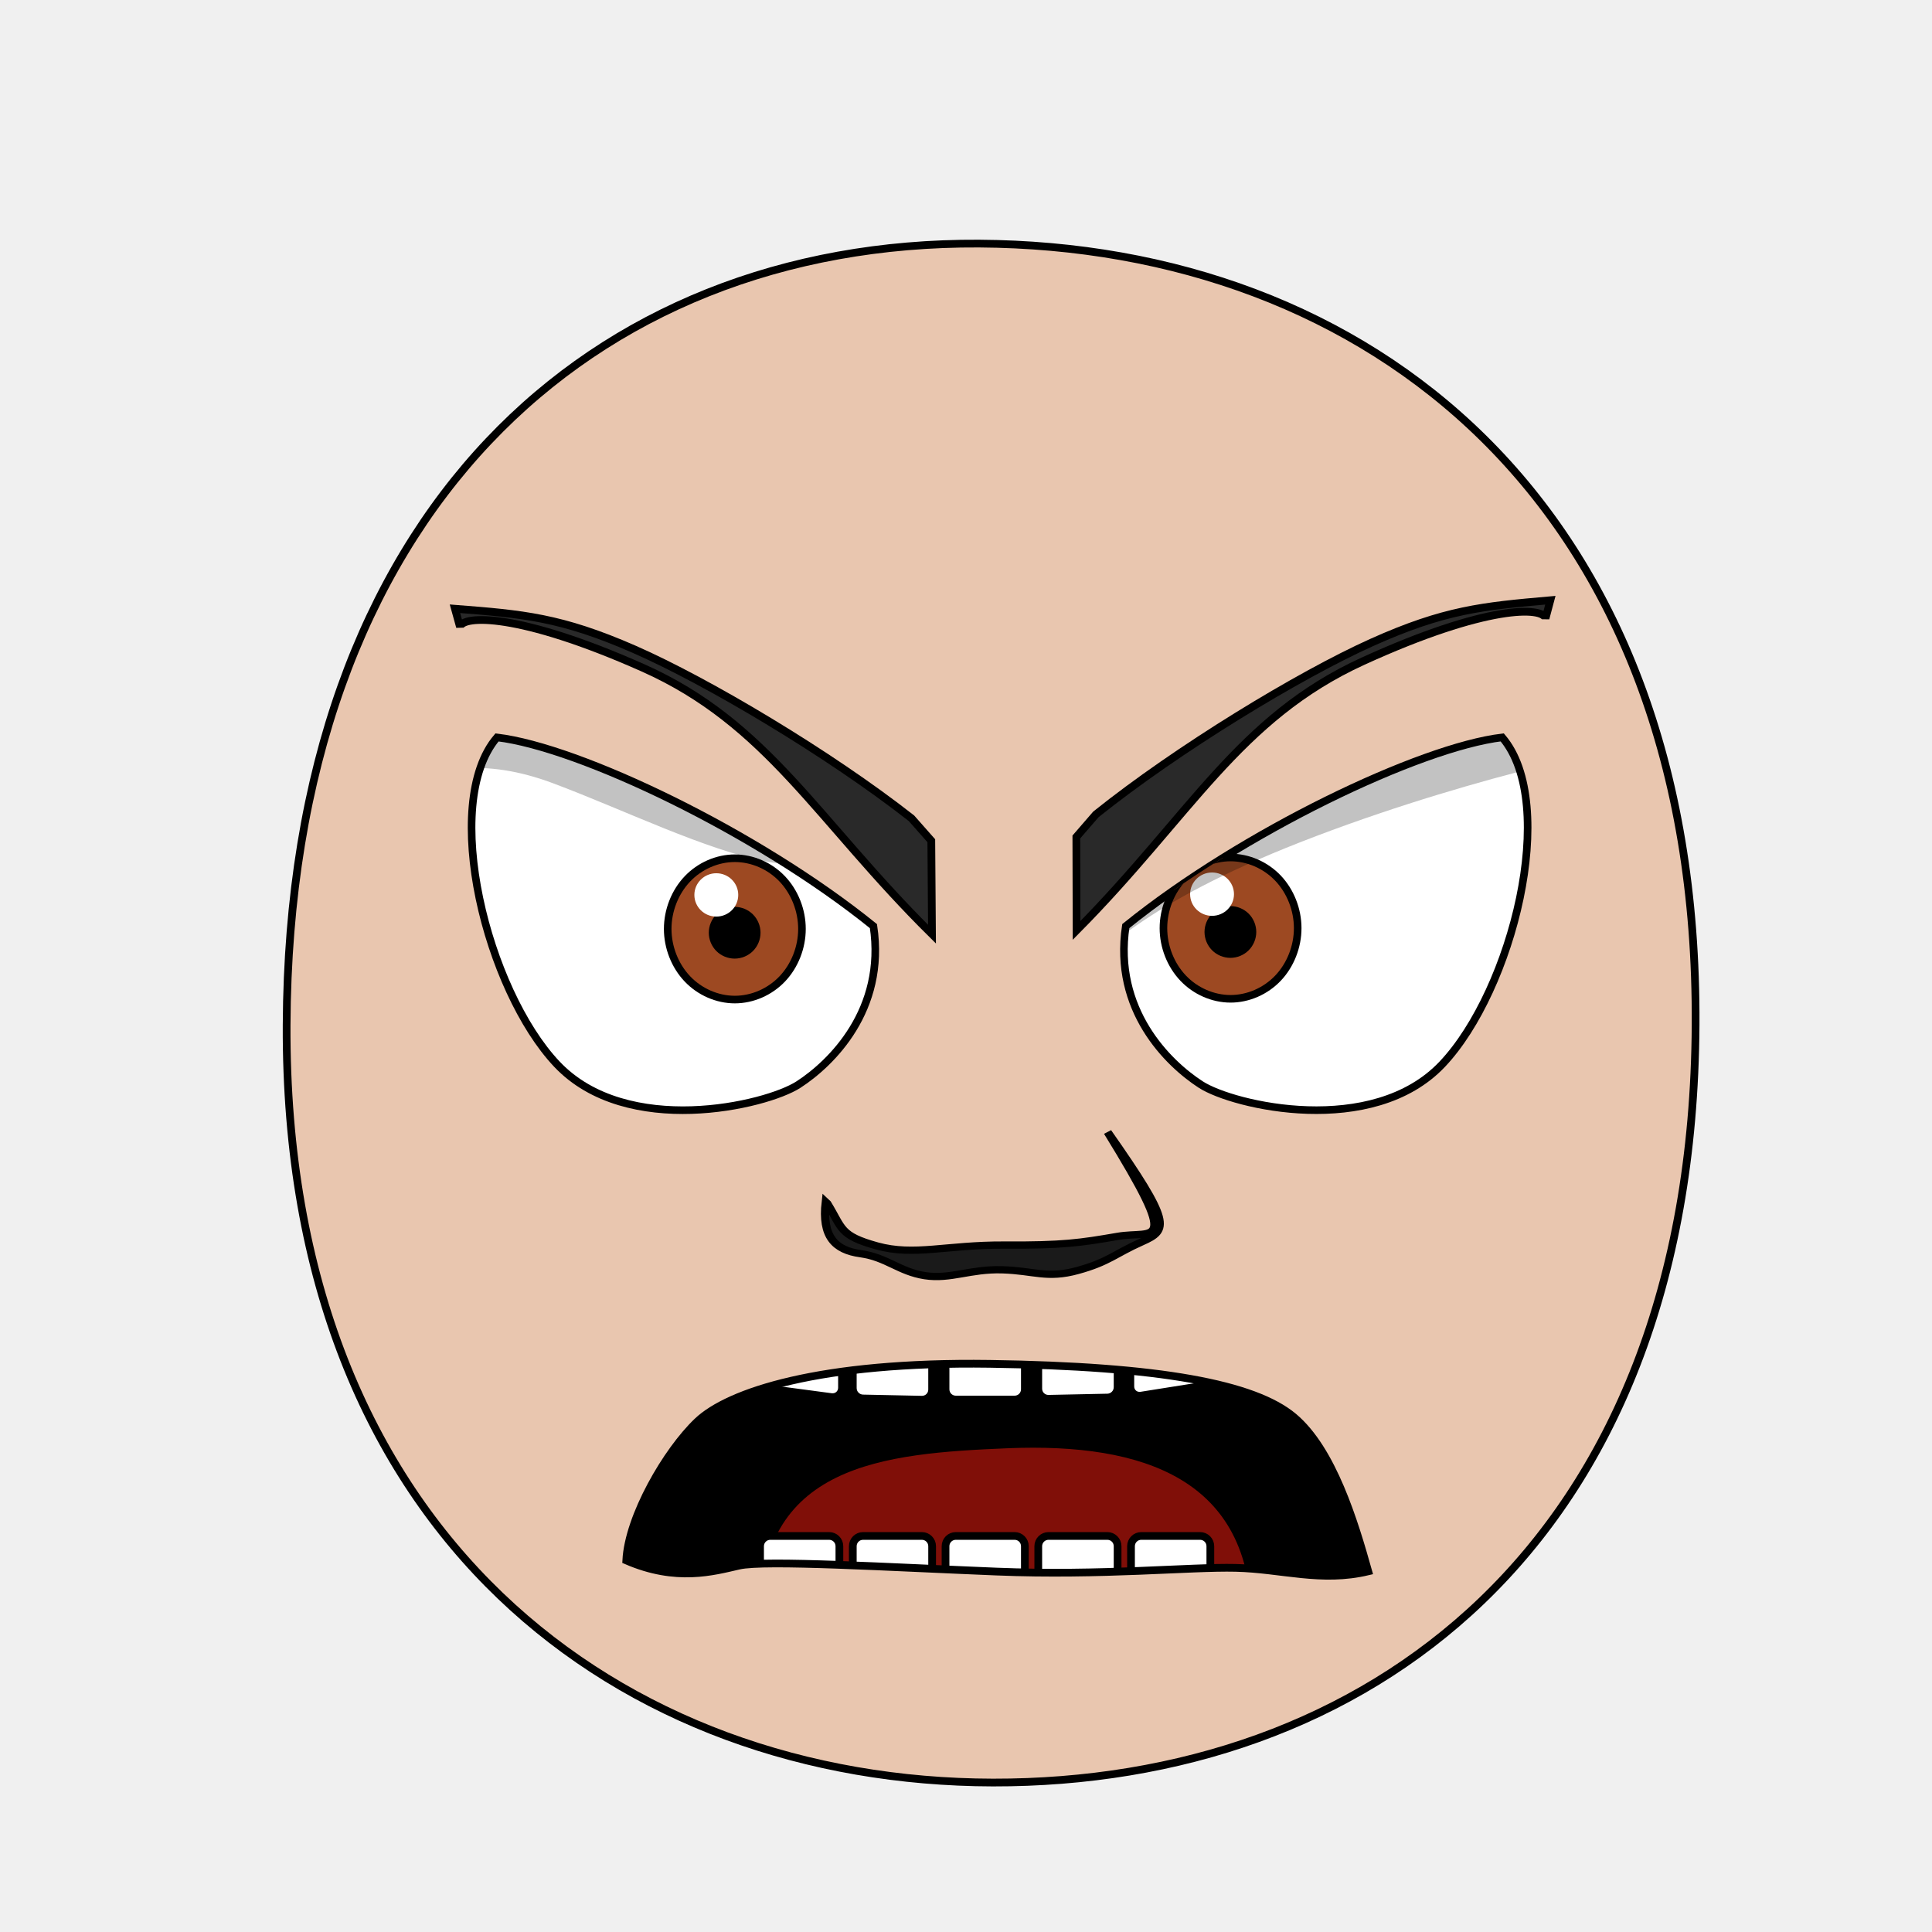
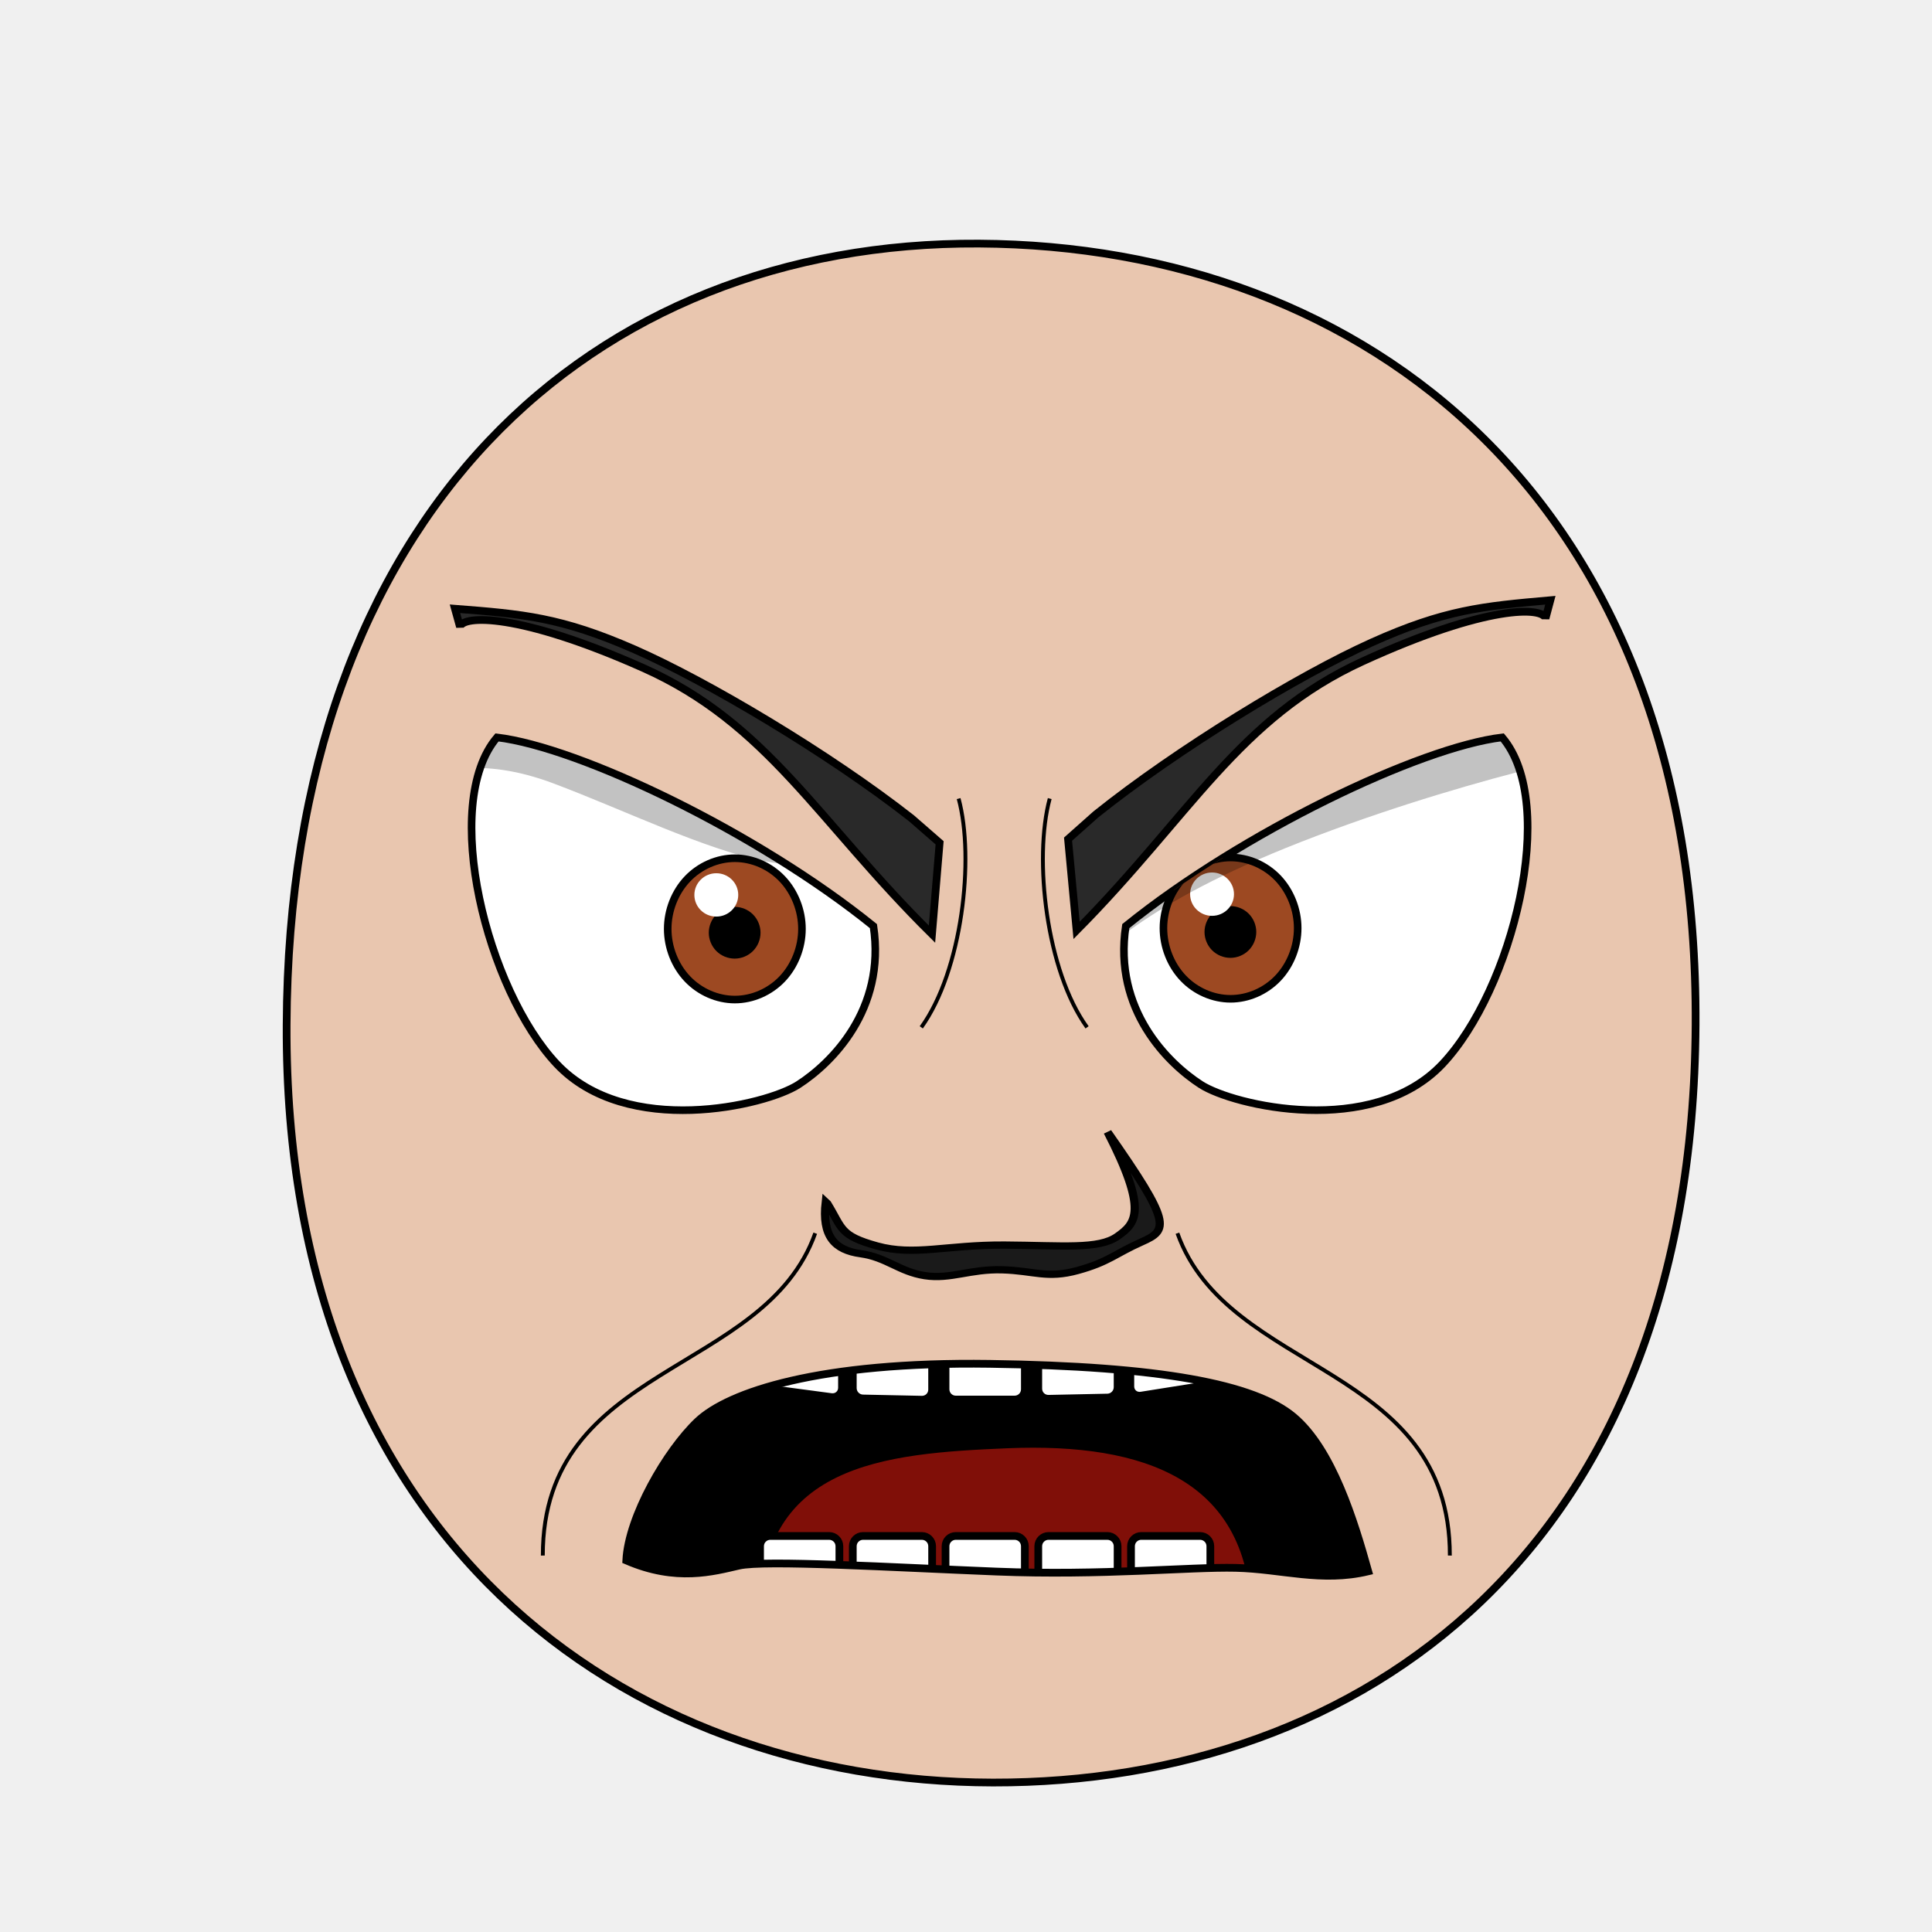
<svg xmlns="http://www.w3.org/2000/svg" xmlns:xlink="http://www.w3.org/1999/xlink" height="100%" width="100%" id="emoticon-front-view" viewBox="0 0 250 250" version="1.1">
  <defs id="defs4">
    <linearGradient id="linearGradient5745">
      <stop style="stop-color:#f4c815;stop-opacity:1" offset="0" id="stop5747" />
      <stop style="stop-color:#cc0000;stop-opacity:1" offset="1" id="stop5749" />
    </linearGradient>
    <linearGradient id="linearGradient2823">
      <stop style="stop-color:#000000;stop-opacity:1" offset="0" id="stop2825" />
      <stop style="stop-color:#780023;stop-opacity:1" offset="1" id="stop2827" />
    </linearGradient>
    <clipPath id="clipPath2967">
-       <use transform="translate(-57.14,-22.86)" xlink:href="#path3622" height="1" width="1" y="0" x="0" id="use2969">
- </use>
+       <use transform="translate(-57.14,-22.86)" xlink:href="#path3622" height="1" width="1" y="0" x="0" id="use2969" />
    </clipPath>
    <clipPath id="clipPath4022">
-       <use transform="matrix(-1,0,0,1,915.87,-3.77)" xlink:href="#path3622" height="250" width="250" y="0" x="0" id="use5959">
- </use>
+       <use transform="matrix(-1,0,0,1,915.87,-3.77)" xlink:href="#path3622" height="250" width="250" y="0" x="0" id="use5959" />
    </clipPath>
-     <radialGradient spreadMethod="pad" gradientTransform="matrix(98.09029,121.5278,-104.4591,83.94095,1881.611,1722.677)" gradientUnits="userSpaceOnUse" xlink:href="#linearGradient5745" id="radialGradient5694" fy="2.705" fx="-15.372" r="1" cy="2.705" cx="-15.372">
- </radialGradient>
-     <linearGradient gradientTransform="translate(37.46307,-25.35117)" gradientUnits="userSpaceOnUse" xlink:href="#linearGradient2823" id="irisGradient" y2="606.466" x2="138.571" y1="488.076" x1="107.143">
- </linearGradient>
+     <radialGradient spreadMethod="pad" gradientTransform="matrix(98.09029,121.5278,-104.4591,83.94095,1881.611,1722.677)" gradientUnits="userSpaceOnUse" xlink:href="#linearGradient5745" id="radialGradient5694" fy="2.705" fx="-15.372" r="1" cy="2.705" cx="-15.372" />
+     <linearGradient gradientTransform="translate(37.46307,-25.35117)" gradientUnits="userSpaceOnUse" xlink:href="#linearGradient2823" id="irisGradient" y2="606.466" x2="138.571" y1="488.076" x1="107.143" />
    <clipPath clipPathUnits="userSpaceOnUse" id="clipPath-mouth">
      <use x="0" y="0" xlink:href="#mouth-outline" id="use-mouth-outline" width="250" height="250" />
    </clipPath>
  </defs>
  <g id="head">
-     <path style="fill:#e9c6af;stroke:#000000;stroke-width:1;stroke-opacity:1" d="M 128.48,230.66 C 176.27,230.75 219.01,200.57 219.41,132.64 219.79,64.72 176.76,31.81 126.68,31.52 76.60,31.24 37.38,66.28 37.09,132.65 36.80,199.01 80.69,230.57 128.48,230.66 Z" id="path164">
- </path>
+     <path style="fill:#e9c6af;stroke:#000000;stroke-width:1;stroke-opacity:1" d="M 128.48,230.66 C 176.27,230.75 219.01,200.57 219.41,132.64 219.79,64.72 176.76,31.81 126.68,31.52 76.60,31.24 37.38,66.28 37.09,132.65 36.80,199.01 80.69,230.57 128.48,230.66 Z" id="path164" />
  </g>
  <g transform="matrix(0.16,0,0,0.16,61.77,33.44)" style="stroke-width:4.36;stroke-miterlimit:4;stroke-dasharray:none" id="left-eye">
-     <path d="M 320.33,540.01 C 330.57,607.71 286.15,651.05 259.70,668.15 233.25,685.26 120.91,711.52 64.33,651.64 7.75,591.76 -30.15,441.46 15.88,387.38 82.31,395.26 226.35,464.02 320.33,540.01 Z" style="fill:#ffffff;stroke:#000000;stroke-width:6.14;stroke-miterlimit:4;stroke-opacity:1;stroke-dasharray:none" id="path3622">
- </path>
+     <path d="M 320.33,540.01 C 330.57,607.71 286.15,651.05 259.70,668.15 233.25,685.26 120.91,711.52 64.33,651.64 7.75,591.76 -30.15,441.46 15.88,387.38 82.31,395.26 226.35,464.02 320.33,540.01 Z" style="fill:#ffffff;stroke:#000000;stroke-width:6.14;stroke-miterlimit:4;stroke-opacity:1;stroke-dasharray:none" id="path3622" />
    <g transform="translate(57.14,22.86)" style="stroke-width:4.36;stroke-miterlimit:4;stroke-dasharray:none" id="lens" clip-path="url(#clipPath2967)">
      <g id="g4403">
-         <path style="fill:#9d4922;fill-opacity:1;stroke:#000000;stroke-width:6.14;stroke-miterlimit:4;stroke-opacity:1;stroke-dasharray:none" d="M 205.38,519.39 C 205.38,534.35 199.53,549.21 189.48,559.79 179.43,570.37 165.31,576.53 151.09,576.53 136.88,576.53 122.76,570.37 112.71,559.79 102.66,549.21 96.80,534.35 96.80,519.39 96.80,504.43 102.66,489.56 112.71,478.98 122.76,468.40 136.88,462.24 151.09,462.24 165.31,462.24 179.43,468.40 189.48,478.98 199.53,489.56 205.38,504.43 205.38,519.39 Z" id="iris">
- </path>
-         <path d="M 168.81,522.49 C 168.81,527.16 166.89,531.81 163.58,535.12 160.27,538.43 155.63,540.35 150.95,540.35 146.27,540.35 141.63,538.43 138.32,535.12 135.02,531.81 133.09,527.16 133.09,522.49 133.09,517.81 135.02,513.16 138.32,509.85 141.63,506.55 146.27,504.62 150.95,504.62 155.63,504.62 160.27,506.55 163.58,509.85 166.89,513.16 168.81,517.81 168.81,522.49 Z" style="fill:#000000;fill-opacity:1;stroke:#000000;stroke-width:6.14;stroke-miterlimit:4;stroke-opacity:1;stroke-dasharray:none" id="pupil">
- </path>
-         <path d="M 153.85,491.90 C 153.85,501.61 145.92,509.43 136.11,509.43 126.32,509.43 118.37,501.61 118.37,491.90 118.37,482.24 126.32,474.37 136.11,474.37 145.92,474.37 153.85,482.24 153.85,491.90 Z" style="fill:#ffffff;fill-opacity:1;stroke:none" id="glare">
- </path>
+         <path style="fill:#9d4922;fill-opacity:1;stroke:#000000;stroke-width:6.14;stroke-miterlimit:4;stroke-opacity:1;stroke-dasharray:none" d="M 205.38,519.39 C 205.38,534.35 199.53,549.21 189.48,559.79 179.43,570.37 165.31,576.53 151.09,576.53 136.88,576.53 122.76,570.37 112.71,559.79 102.66,549.21 96.80,534.35 96.80,519.39 96.80,504.43 102.66,489.56 112.71,478.98 122.76,468.40 136.88,462.24 151.09,462.24 165.31,462.24 179.43,468.40 189.48,478.98 199.53,489.56 205.38,504.43 205.38,519.39 Z" id="iris" />
+         <path d="M 168.81,522.49 C 168.81,527.16 166.89,531.81 163.58,535.12 160.27,538.43 155.63,540.35 150.95,540.35 146.27,540.35 141.63,538.43 138.32,535.12 135.02,531.81 133.09,527.16 133.09,522.49 133.09,517.81 135.02,513.16 138.32,509.85 141.63,506.55 146.27,504.62 150.95,504.62 155.63,504.62 160.27,506.55 163.58,509.85 166.89,513.16 168.81,517.81 168.81,522.49 Z" style="fill:#000000;fill-opacity:1;stroke:#000000;stroke-width:6.14;stroke-miterlimit:4;stroke-opacity:1;stroke-dasharray:none" id="pupil" />
+         <path d="M 153.85,491.90 C 153.85,501.61 145.92,509.43 136.11,509.43 126.32,509.43 118.37,501.61 118.37,491.90 118.37,482.24 126.32,474.37 136.11,474.37 145.92,474.37 153.85,482.24 153.85,491.90 Z" style="fill:#ffffff;fill-opacity:1;stroke:none" id="glare" />
      </g>
-       <path style="opacity:0.24;fill:#000000;stroke:#000000;stroke-width:1px;stroke-linecap:butt;stroke-linejoin:miter;stroke-opacity:1" d="M -165.70,575.67 -168.50,350.86 176.96,225.18 238.77,381.73 C 273.79,533.88 118.22,443.80 4.25,401.13 -109.88,358.40 -154.93,439.69 -154.93,439.69 Z" id="left-lid-shadow">
- </path>
+       <path style="opacity:0.24;fill:#000000;stroke:#000000;stroke-width:1px;stroke-linecap:butt;stroke-linejoin:miter;stroke-opacity:1" d="M -165.70,575.67 -168.50,350.86 176.96,225.18 238.77,381.73 C 273.79,533.88 118.22,443.80 4.25,401.13 -109.88,358.40 -154.93,439.69 -154.93,439.69 Z" id="left-lid-shadow" />
    </g>
  </g>
  <g transform="matrix(0.16,0,0,0.16,50.39,34.04)" style="stroke-width:4.36;stroke-miterlimit:4;stroke-dasharray:none" id="right-eye">
-     <use transform="matrix(-1,0,0,1,915.87,-3.77)" xlink:href="#path3622" height="250" width="250" y="0" x="0" id="use3959">
- </use>
+     <use transform="matrix(-1,0,0,1,915.87,-3.77)" xlink:href="#path3622" height="250" width="250" y="0" x="0" id="use3959" />
    <g id="g4015" clip-path="url(#clipPath4022)">
-       <use transform="translate(529.19,18.50)" style="stroke-width:4.36;stroke-miterlimit:4;stroke-dasharray:none" xlink:href="#g4403" height="1" width="1" y="0" x="0" id="right-lens">
- </use>
-       <path style="opacity:0.24;fill:#000000;stroke:#000000;stroke-width:1px;stroke-linecap:butt;stroke-linejoin:miter;stroke-miterlimit:4;stroke-opacity:1;stroke-dasharray:none" d="M 544.62,581.57 504.11,366.68 917.96,245.13 1008.62,389.07 C 1008.62,389.07 886.55,410.96 749.29,462.98 612.03,514.99 580.44,555.01 544.62,581.57 Z" id="right-lid-shadow">
- </path>
+       <use transform="translate(529.19,18.50)" style="stroke-width:4.36;stroke-miterlimit:4;stroke-dasharray:none" xlink:href="#g4403" height="1" width="1" y="0" x="0" id="right-lens" />
+       <path style="opacity:0.24;fill:#000000;stroke:#000000;stroke-width:1px;stroke-linecap:butt;stroke-linejoin:miter;stroke-miterlimit:4;stroke-opacity:1;stroke-dasharray:none" d="M 544.62,581.57 504.11,366.68 917.96,245.13 1008.62,389.07 C 1008.62,389.07 886.55,410.96 749.29,462.98 612.03,514.99 580.44,555.01 544.62,581.57 Z" id="right-lid-shadow" />
    </g>
  </g>
-   <path d="M 120.51,108.79 120.60,120.88 C 105.71,106.16 99.37,93.61 83.18,86.41 66.99,79.21 59.85,79.63 59.52,81.11 L 58.87,78.77 C 67.64,79.45 72.59,79.87 82.05,84.01 91.51,88.15 107.31,97.54 117.95,105.89 Z" style="fill:#292929;fill-opacity:1;fill-rule:nonzero;stroke:#000000;stroke-width:1;stroke-miterlimit:4;stroke-opacity:1;stroke-dasharray:none" id="left-eye-brow">
- </path>
+   <path d="M 121.586,109.059 120.6,120.88 C 105.71,106.16 99.37,93.61 83.18,86.41 66.99,79.21 59.85,79.63 59.52,81.11 l -0.65,-2.34 c 8.77,0.68 13.72,1.1 23.18,5.24 9.46,4.14 25.26,13.53 35.9,21.88 z" style="fill:#292929;fill-opacity:1;fill-rule:nonzero;stroke:#000000;stroke-width:1;stroke-miterlimit:4;stroke-opacity:1;stroke-dasharray:none" id="left-eye-brow" />
  <g style="stroke-width:1" transform="matrix(1.13,0,0,1,-17.27,2.11)" id="nose">
-     <path style="fill:#1a1a1a;stroke:#000000;stroke-width:0.94;stroke-miterlimit:4;stroke-dasharray:none" d="M 110.02,153.62 C 111.77,156.85 111.40,157.76 115.70,159.11 119.99,160.45 123.63,158.96 130.31,159 136.98,159.05 139.04,158.70 143.24,157.88 147.46,157.04 150.61,159.97 142.12,144.38 149.45,156.18 149.10,157.05 146.02,158.59 142.95,160.13 142.24,161.19 138.69,162.29 135.17,163.39 133.71,162.32 130.04,162.20 126.36,162.08 124.14,163.47 121.19,162.96 118.25,162.44 116.83,160.59 113.85,160.12 110.86,159.66 109.39,157.88 109.84,153.43 Z" id="nose-outline">
- </path>
+     <path style="fill:#1a1a1a;stroke:#000000;stroke-width:0.94;stroke-miterlimit:4;stroke-dasharray:none" d="m 110.02,153.62 c 1.75,3.23 1.38,4.14 5.68,5.49 4.29,1.34 7.93,-0.15 14.61,-0.11 6.67,0.05 10.772,0.593 12.93,-1.12 2.158,-1.713 3.507,-3.314 -1.12,-13.5 7.33,11.8 6.98,12.67 3.9,14.21 -3.07,1.54 -3.78,2.6 -7.33,3.7 -3.52,1.1 -4.98,0.03 -8.65,-0.09 -3.68,-0.12 -5.9,1.27 -8.85,0.76 -2.94,-0.52 -4.36,-2.37 -7.34,-2.84 -2.99,-0.46 -4.46,-2.24 -4.01,-6.69 z" id="nose-outline" />
  </g>
-   <use transform="matrix(-1,0.01,0.01,1,258.70,-1.69)" xlink:href="#left-eye-brow" height="250" width="250" y="0" x="0" id="right-eye-brow">
- </use>
+   <use transform="matrix(-1,0.01,0.01,1,258.70,-1.69)" xlink:href="#left-eye-brow" height="250" width="250" y="0" x="0" id="right-eye-brow" />
  <g id="mouth">
    <g clip-path="url(#clipPath-mouth)" id="mouth-interior">
-       <rect style="fill:#000000;fill-opacity:1;stroke:none" id="mouth-background" width="119.944" height="66.556" x="68.16" y="159.934">
- </rect>
-       <path d="M 98.34,209.75 C 98.01,189.46 114.23,188.07 130.46,187.40 148.01,186.69 161.92,191.44 161.92,209.75 140.73,209.75 119.54,209.75 98.34,209.75 Z" style="fill:#800f08;fill-opacity:1;stroke:none" id="tongue">
- </path>
+       <rect style="fill:#000000;fill-opacity:1;stroke:none" id="mouth-background" width="119.944" height="66.556" x="68.16" y="159.934" />
+       <path d="M 98.34,209.75 C 98.01,189.46 114.23,188.07 130.46,187.40 148.01,186.69 161.92,191.44 161.92,209.75 140.73,209.75 119.54,209.75 98.34,209.75 Z" style="fill:#800f08;fill-opacity:1;stroke:none" id="tongue" />
      <g style="stroke:#000000;stroke-opacity:1" transform="translate(4,-6.35)" morph="fix-children" id="upper-teeth">
-         <rect transform="matrix(0.991225,0.1321854,0,1,0,0)" rx="1.336" ry="1.325" y="158.195" x="95.524" height="15.123" width="10.356" id="tooth-02" style="fill:#ffffff;fill-opacity:1;stroke:#000000;stroke-width:1.004;stroke-opacity:1">
- </rect>
-         <rect transform="matrix(0.999781,0.02092668,0,1,0,0)" id="tooth-03" width="10.267" height="15.123" x="106.375" y="169.934" ry="1.325" rx="1.325" style="fill:#ffffff;fill-opacity:1;stroke:#000000;stroke-width:1;stroke-opacity:1">
- </rect>
-         <rect rx="1.325" ry="1.325" y="172.327" x="118.352" height="15.123" width="10.265" id="tooth-04" style="fill:#ffffff;fill-opacity:1;stroke:#000000;stroke-opacity:1">
- </rect>
-         <rect transform="matrix(0.999781,-0.02092669,0,1,0,0)" id="tooth-05" width="10.267" height="15.123" x="130.381" y="174.986" ry="1.325" rx="1.325" style="fill:#ffffff;fill-opacity:1;stroke:#000000;stroke-width:1;stroke-opacity:1">
- </rect>
-         <rect transform="matrix(0.9876076,-0.1569434,0,1,0,0)" rx="1.341" ry="1.325" y="194.646" x="144.054" height="15.123" width="10.394" id="tooth-06" style="fill:#ffffff;fill-opacity:1;stroke:#000000;stroke-width:1.006;stroke-opacity:1">
- </rect>
+         <rect transform="matrix(0.991225,0.1321854,0,1,0,0)" rx="1.336" ry="1.325" y="158.195" x="95.524" height="15.123" width="10.356" id="tooth-02" style="fill:#ffffff;fill-opacity:1;stroke:#000000;stroke-width:1.004;stroke-opacity:1" />
+         <rect transform="matrix(0.999781,0.02092668,0,1,0,0)" id="tooth-03" width="10.267" height="15.123" x="106.375" y="169.934" ry="1.325" rx="1.325" style="fill:#ffffff;fill-opacity:1;stroke:#000000;stroke-width:1;stroke-opacity:1" />
+         <rect rx="1.325" ry="1.325" y="172.327" x="118.352" height="15.123" width="10.265" id="tooth-04" style="fill:#ffffff;fill-opacity:1;stroke:#000000;stroke-opacity:1" />
+         <rect transform="matrix(0.999781,-0.02092669,0,1,0,0)" id="tooth-05" width="10.267" height="15.123" x="130.381" y="174.986" ry="1.325" rx="1.325" style="fill:#ffffff;fill-opacity:1;stroke:#000000;stroke-width:1;stroke-opacity:1" />
+         <rect transform="matrix(0.9876076,-0.1569434,0,1,0,0)" rx="1.341" ry="1.325" y="194.646" x="144.054" height="15.123" width="10.394" id="tooth-06" style="fill:#ffffff;fill-opacity:1;stroke:#000000;stroke-width:1.006;stroke-opacity:1" />
      </g>
      <g style="stroke:#000000;stroke-opacity:1" transform="translate(4,26.66)" id="lower-teeth">
-         <rect style="fill:#ffffff;fill-opacity:1;stroke:#000000;stroke-opacity:1" id="tooth-09" width="10.265" height="15.123" x="94.352" y="172.091" ry="1.325" rx="1.325">
- </rect>
-         <rect style="fill:#ffffff;fill-opacity:1;stroke:#000000;stroke-opacity:1" rx="1.325" ry="1.325" y="172.091" x="106.352" height="15.123" width="10.265" id="tooth-10">
- </rect>
-         <rect style="fill:#ffffff;fill-opacity:1;stroke:#000000;stroke-opacity:1" id="tooth-11" width="10.265" height="15.123" x="118.352" y="172.091" ry="1.325" rx="1.325">
- </rect>
-         <rect style="fill:#ffffff;fill-opacity:1;stroke:#000000;stroke-opacity:1" rx="1.325" ry="1.325" y="172.091" x="130.352" height="15.123" width="10.265" id="tooth-12">
- </rect>
-         <rect style="fill:#ffffff;fill-opacity:1;stroke:#000000;stroke-opacity:1" id="tooth-13" width="10.265" height="15.123" x="142.352" y="172.091" ry="1.325" rx="1.325">
- </rect>
+         <rect style="fill:#ffffff;fill-opacity:1;stroke:#000000;stroke-opacity:1" id="tooth-09" width="10.265" height="15.123" x="94.352" y="172.091" ry="1.325" rx="1.325" />
+         <rect style="fill:#ffffff;fill-opacity:1;stroke:#000000;stroke-opacity:1" rx="1.325" ry="1.325" y="172.091" x="106.352" height="15.123" width="10.265" id="tooth-10" />
+         <rect style="fill:#ffffff;fill-opacity:1;stroke:#000000;stroke-opacity:1" id="tooth-11" width="10.265" height="15.123" x="118.352" y="172.091" ry="1.325" rx="1.325" />
+         <rect style="fill:#ffffff;fill-opacity:1;stroke:#000000;stroke-opacity:1" rx="1.325" ry="1.325" y="172.091" x="130.352" height="15.123" width="10.265" id="tooth-12" />
+         <rect style="fill:#ffffff;fill-opacity:1;stroke:#000000;stroke-opacity:1" id="tooth-13" width="10.265" height="15.123" x="142.352" y="172.091" ry="1.325" rx="1.325" />
      </g>
    </g>
-     <path d="M 177.05,203.33 C 170.97,204.79 165.86,203.02 159.91,202.88 153.96,202.74 142.59,203.91 128.93,203.36 115.22,202.81 98.94,201.83 95.63,202.59 92.32,203.35 87.51,204.73 81.04,201.92 81.32,196.25 86.25,187.74 90.26,183.93 94.27,180.12 106.07,176.17 128.06,176.48 150.13,176.79 162.30,179.09 167.37,183.33 172.44,187.57 175.26,196.95 177.05,203.33 Z" style="fill:none;stroke:#000000;stroke-width:1px;stroke-miterlimit:4;stroke-opacity:1" id="mouth-outline">
- </path>
+     <path d="M 177.05,203.33 C 170.97,204.79 165.86,203.02 159.91,202.88 153.96,202.74 142.59,203.91 128.93,203.36 115.22,202.81 98.94,201.83 95.63,202.59 92.32,203.35 87.51,204.73 81.04,201.92 81.32,196.25 86.25,187.74 90.26,183.93 94.27,180.12 106.07,176.17 128.06,176.48 150.13,176.79 162.30,179.09 167.37,183.33 172.44,187.57 175.26,196.95 177.05,203.33 Z" style="fill:none;stroke:#000000;stroke-width:1px;stroke-miterlimit:4;stroke-opacity:1" id="mouth-outline" />
  </g>
  <g style="stroke-width:6;stroke-miterlimit:48;stroke-dasharray:none" id="wrinkles">
-     <path d="M 1061.04,870.29 C 1076.66,900.01 1075.39,945.63 1070.74,963.90" style="fill:none;stroke:#000000;stroke-width:4.50;stroke-linecap:butt;stroke-linejoin:miter;stroke-miterlimit:36;stroke-opacity:9;stroke-dasharray:none" id="wrinkle-left-brow">
- </path>
-     <path d="M 741.10,1653.92 C 769.25,1612.45 806.54,1567.32 859.49,1536.04" style="fill:none;stroke:#000000;stroke-width:4.50;stroke-linecap:butt;stroke-linejoin:miter;stroke-opacity:9;stroke-miterlimit:36;stroke-dasharray:none" id="wrinkle-left-cheek">
- </path>
-     <use transform="matrix(-12,0,0,12,3093.33,0)" style="stroke-width:6;stroke-miterlimit:48;stroke-dasharray:none" x="0" y="0" xlink:href="#wrinkle-left-brow" id="wrinkle-right-brow" width="250" height="250">
- </use>
-     <use transform="matrix(-12,0,0,12,3094.14,0)" style="stroke-width:6;stroke-miterlimit:48;stroke-dasharray:none" x="0" y="0" xlink:href="#wrinkle-left-cheek" id="wrinkle-right-cheek" width="250" height="250">
- </use>
+     <path d="m 124.046,103.336 c 2.101,7.778 0.438,22.286 -4.832,29.602" style="fill:none;stroke:#000000;stroke-width:0.5;stroke-linecap:butt;stroke-linejoin:miter;stroke-miterlimit:4;stroke-opacity:1;stroke-dasharray:none" id="wrinkle-left-brow" />
+     <path d="m 70.24,201.29 c -0.02,-24.9 28.7,-23.312 35.25,-41.712" style="fill:none;stroke:#000000;stroke-width:0.5;stroke-linecap:butt;stroke-linejoin:miter;stroke-miterlimit:4;stroke-opacity:1;stroke-dasharray:none" id="wrinkle-left-cheek" />
+     <use transform="matrix(-1,0,0,1,259.88,0)" style="stroke-width:0.50;stroke-miterlimit:4;stroke-dasharray:none" x="0" y="0" xlink:href="#wrinkle-left-brow" id="wrinkle-right-brow" width="250" height="250" />
+     <use transform="matrix(-1,0,0,1,257.85,0)" style="stroke-width:0.50;stroke-miterlimit:4;stroke-dasharray:none" x="0" y="0" xlink:href="#wrinkle-left-cheek" id="wrinkle-right-cheek" width="250" height="250" />
  </g>
</svg>
